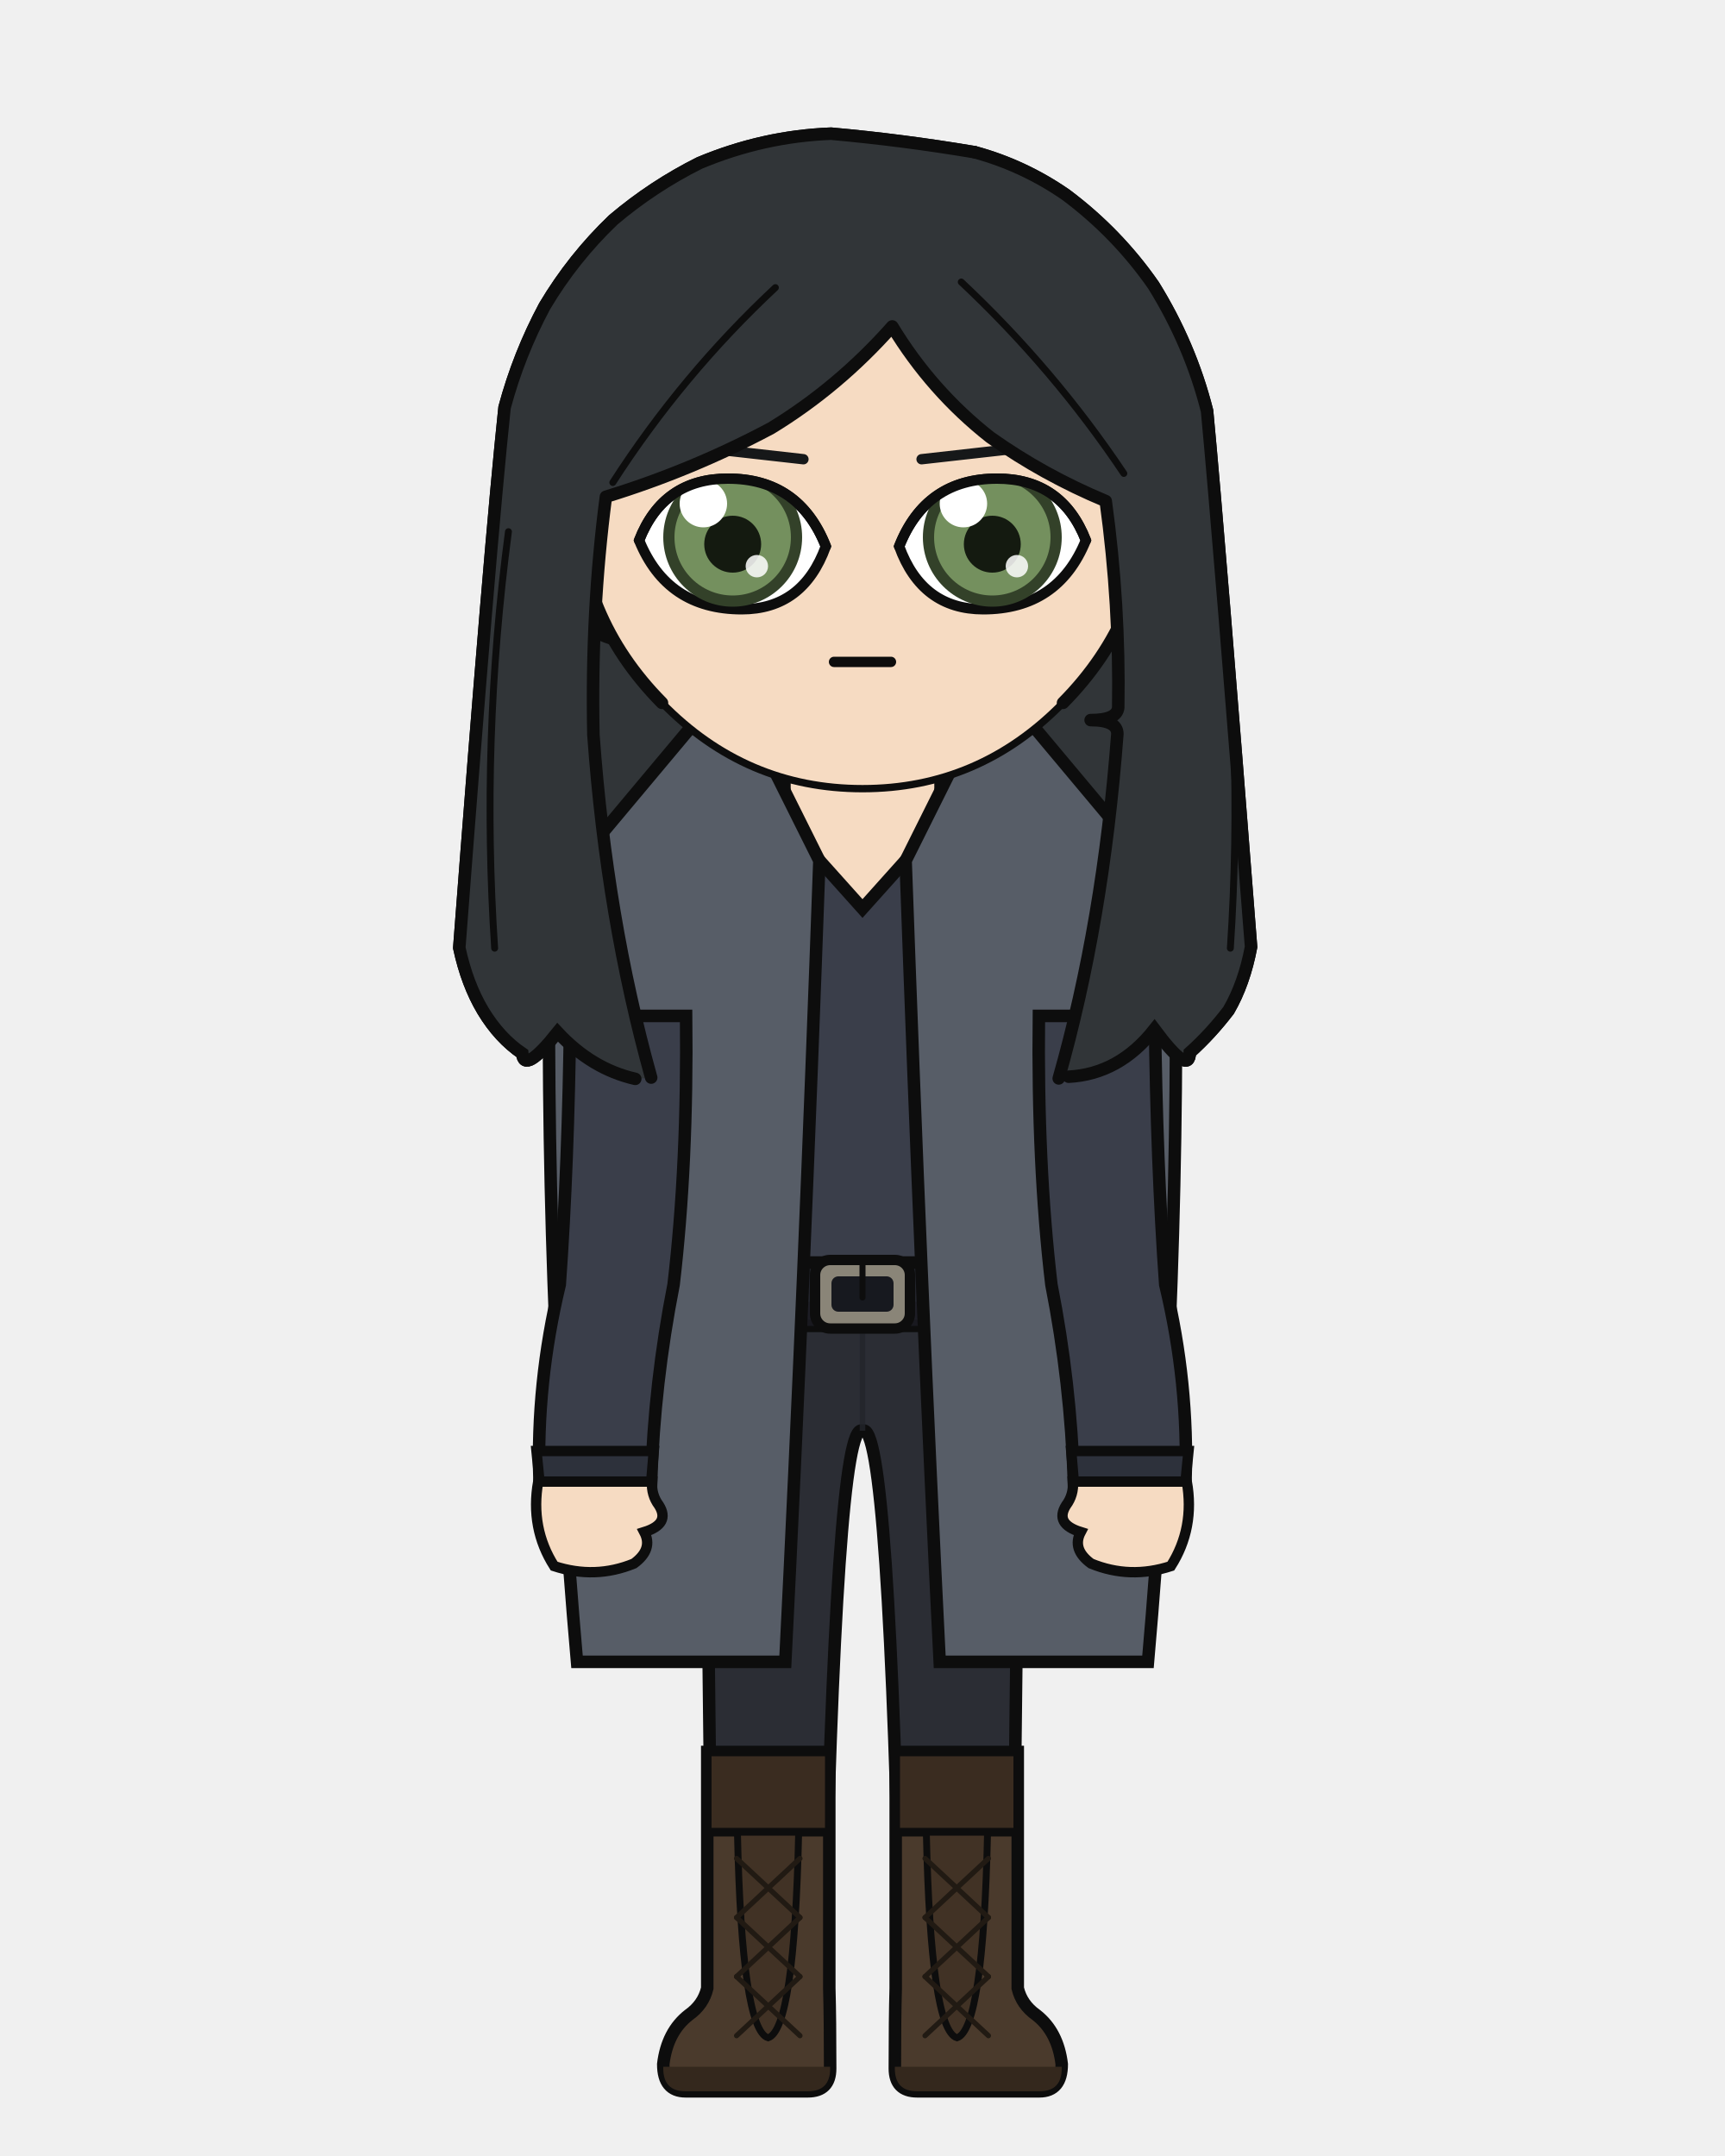
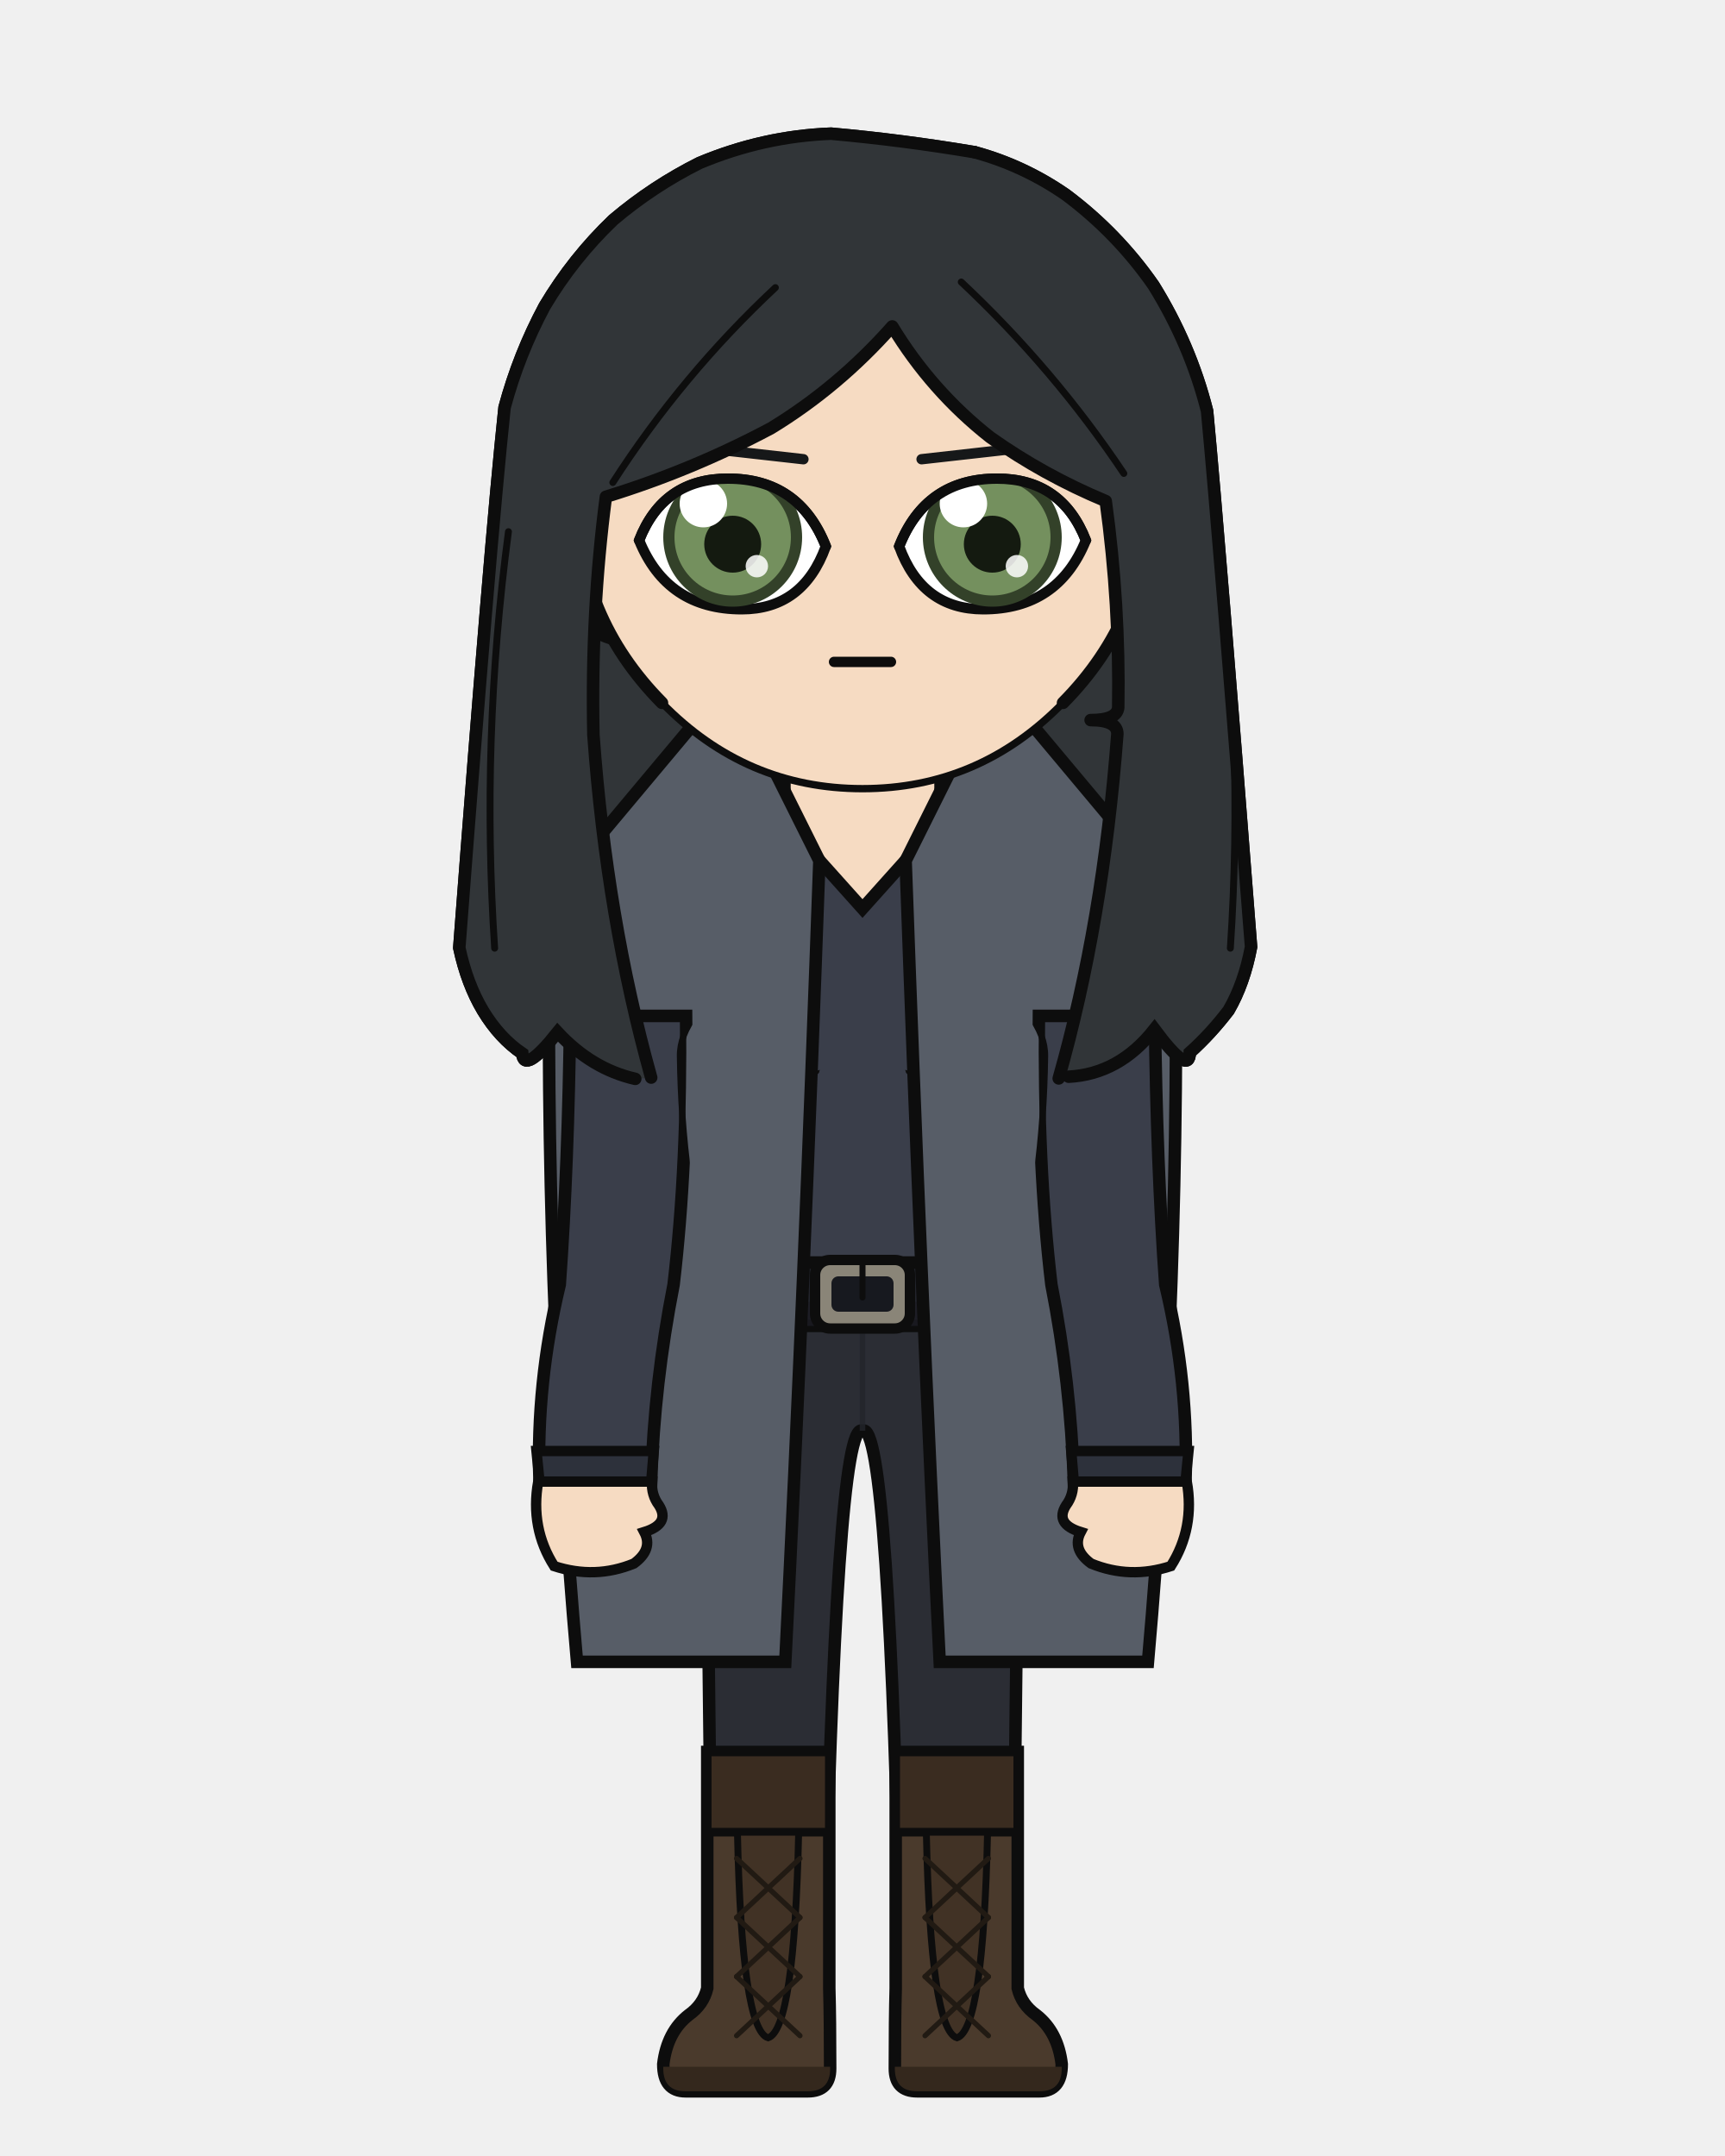
<svg xmlns="http://www.w3.org/2000/svg" width="400" height="500" viewBox="0 0 400 500">
  <defs>
    <clipPath id="hair-front">
      <path d="M 151.0 249.9 Q 140.7 213.0 137.6 170.4 Q 137.0 141.9 140.5 115.2 Q 160.4 109.1 178.8 99.3 Q 194.4 89.8 206.9 75.7 Q 216.0 90.7 229.6 101.4 Q 242.0 110.2 256.4 116.2 Q 259.7 140.2 259.3 164.1 Q 259.0 167.0 252.9 167.0 Q 259.1 167.0 259.1 170.2 Q 255.8 213.9 245.5 250.1 Q 246.7 249.9 247.8 249.7 Q 259.5 249.1 267.7 238.7 Q 275.8 249.6 275.9 244.1 Q 280.7 239.8 284.9 234.3 Q 288.5 228.1 290.1 219.6 Q 282.8 126.0 279.9 95.3 Q 276.0 79.9 267.5 66.2 Q 259.1 54.1 247.2 45.2 Q 237.4 38.4 226.0 35.3 Q 209.4 32.5 192.7 31.0 Q 177.0 31.6 162.2 37.8 Q 151.4 43.2 142.2 51.0 Q 132.9 59.9 126.3 71.0 Q 120.3 82.2 117.0 94.5 Q 113.6 126.6 106.5 219.8 Q 108.3 228.2 112.0 234.4 Q 115.8 240.7 121.1 244.3 Q 121.5 249.2 129.3 239.4 Q 137.2 247.9 147.3 250.2 Q 149.2 250.1 151.0 249.9 Z" />
    </clipPath>
  </defs>
  <path d="M 147.3 250.2 Q 137.2 247.9 129.3 239.4 Q 121.5 249.2 121.1 244.3 Q 115.8 240.7 112.0 234.4 Q 108.3 228.2 106.5 219.8 Q 113.6 126.6 117.0 94.5 Q 120.3 82.2 126.3 71.0 Q 132.9 59.9 142.2 51.0 Q 151.4 43.2 162.2 37.8 Q 177.0 31.6 192.7 31.0 Q 209.4 32.5 226.0 35.3 Q 237.4 38.4 247.2 45.2 Q 259.1 54.1 267.5 66.2 Q 276.0 79.9 279.9 95.3 Q 282.8 126.0 290.1 219.6 Q 288.5 228.1 284.9 234.3 Q 280.7 239.8 275.9 244.1 Q 275.8 249.6 267.7 238.7 Q 259.5 249.1 247.8 249.7 Q 197.6 261.0 147.3 250.2 Z" fill="#313538" />
  <path d="M 147.3 250.2 Q 137.2 247.9 129.3 239.4 Q 121.5 249.2 121.1 244.3 Q 115.8 240.7 112.0 234.4 Q 108.3 228.2 106.5 219.8 Q 113.6 126.6 117.0 94.5 Q 120.3 82.2 126.3 71.0 Q 132.9 59.9 142.2 51.0 Q 151.4 43.2 162.2 37.8 Q 177.0 31.6 192.7 31.0 Q 209.4 32.5 226.0 35.3 Q 237.4 38.4 247.2 45.2 Q 259.1 54.1 267.5 66.2 Q 276.0 79.9 279.9 95.3 Q 282.8 126.0 290.1 219.6 Q 288.5 228.1 284.9 234.3 Q 280.7 239.8 275.9 244.1 Q 275.8 249.6 267.7 238.7 Q 259.5 249.1 247.8 249.7 Q 197.6 261.0 147.3 250.2 Z" fill="none" stroke="#0d0d0d" stroke-width="2.9" stroke-linecap="round" stroke-linejoin="round" />
-   <path d="M 181.9 199.2 Q 168.3 215.1 136.6 224.9 L 166.4 235.6 Q 166.4 269.9 169.8 297.9 Q 169.8 296.7 169.8 295.8 L 230.2 295.8 Q 230.2 296.7 230.2 297.9 Q 233.6 269.9 233.6 235.6 L 263.4 224.9 Q 239.3 206.9 218.1 199.2 Z" fill="#f6dbc2" stroke="#0d0d0d" stroke-width="2.9" />
+   <path d="M 181.9 199.2 Q 168.3 215.1 136.6 224.9 L 166.4 235.6 Q 162.7 240.4 162.7 245.0 Q 162.8 248.6 166.6 252.4 Q 167.2 276.9 169.8 297.9 Q 169.8 296.7 169.8 295.8 L 230.2 295.8 Q 230.2 296.7 230.2 297.9 Q 232.8 276.9 233.4 252.4 Q 237.2 248.6 237.3 245.0 Q 237.3 240.4 233.6 235.6 L 263.4 224.9 Q 239.3 206.9 218.1 199.2 Z" fill="#f6dbc2" stroke="#0d0d0d" stroke-width="2.9" />
  <rect x="181.9" y="172.5" width="36.3" height="38.0" rx="12.7" fill="#f6dbc2" />
  <line x1="181.9" y1="172.5" x2="181.9" y2="210.5" stroke="#0d0d0d" stroke-width="2.9" />
  <line x1="218.1" y1="172.5" x2="218.1" y2="210.5" stroke="#0d0d0d" stroke-width="2.9" />
  <path d="M 162.4 300.1 L 237.6 300.1 Q 237.6 320.3 236.0 328.9 Q 236.0 375.2 234.7 461.1 L 209.0 461.1 Q 206.2 328.9 200.0 331.8 Q 193.8 328.9 191.0 461.1 L 165.3 461.1 Q 164.0 375.2 164.0 328.9 Q 162.4 320.3 162.4 300.1 Z" fill="#2b2d34" stroke="#0d0d0d" stroke-width="2.9" stroke-linejoin="round" />
  <line x1="200.0" y1="303.9" x2="200.0" y2="331.8" stroke="#22242a" stroke-width="1.3" opacity="0.8" />
  <path d="M 164.0 305.2 Q 171.8 314.7 179.7 327.3" fill="none" stroke="#22242a" stroke-width="1.3" opacity="0.8" />
  <path d="M 236.0 305.2 Q 228.2 314.7 220.3 327.3" fill="none" stroke="#22242a" stroke-width="1.3" opacity="0.8" />
  <path d="M 192.3 406.3 L 192.3 461.1 Q 192.5 468.3 192.5 479.7 Q 192.5 485.0 187.3 485.0 L 159.0 485.0 Q 153.8 485.0 153.8 478.7 Q 154.7 471.2 159.7 467.3 Q 163.1 464.9 164.0 461.1 L 164.0 406.3 Z" fill="#4a3a2c" stroke="#0d0d0d" stroke-width="2.9" />
  <path d="M 192.5 479.3 L 153.8 479.3 L 153.8 479.7 Q 153.8 485.0 159.0 485.0 L 187.3 485.0 Q 192.5 485.0 192.5 479.7 Z" fill="#34281d" />
  <rect x="164.0" y="406.3" width="28.3" height="18.6" fill="#3a2c20" stroke="#0d0d0d" stroke-width="2.0" />
  <path d="M 171.0 424.9 L 185.2 424.9 Q 184.2 470.7 178.1 472.6 Q 172.0 470.7 171.0 424.9 Z" fill="#413225" stroke="#0d0d0d" stroke-width="1.6" />
  <line x1="185.5" y1="431.0" x2="170.8" y2="444.7" stroke="#211a13" stroke-width="1.2" stroke-linecap="round" />
  <line x1="170.8" y1="431.0" x2="185.5" y2="444.7" stroke="#211a13" stroke-width="1.2" stroke-linecap="round" />
  <line x1="185.5" y1="444.7" x2="170.8" y2="458.4" stroke="#211a13" stroke-width="1.2" stroke-linecap="round" />
  <line x1="170.8" y1="444.7" x2="185.5" y2="458.4" stroke="#211a13" stroke-width="1.2" stroke-linecap="round" />
  <line x1="185.5" y1="458.4" x2="170.8" y2="472.1" stroke="#211a13" stroke-width="1.2" stroke-linecap="round" />
  <line x1="170.8" y1="458.4" x2="185.5" y2="472.1" stroke="#211a13" stroke-width="1.2" stroke-linecap="round" />
  <path d="M 207.7 406.3 L 207.7 461.1 Q 207.5 468.3 207.5 479.7 Q 207.5 485.0 212.7 485.0 L 241.0 485.0 Q 246.2 485.0 246.2 478.7 Q 245.3 471.2 240.3 467.3 Q 236.9 464.9 236.0 461.1 L 236.0 406.3 Z" fill="#4a3a2c" stroke="#0d0d0d" stroke-width="2.9" />
  <path d="M 207.5 479.3 L 246.2 479.3 L 246.2 479.7 Q 246.2 485.0 241.0 485.0 L 212.7 485.0 Q 207.5 485.0 207.5 479.7 Z" fill="#34281d" />
  <rect x="207.7" y="406.3" width="28.3" height="18.6" fill="#3a2c20" stroke="#0d0d0d" stroke-width="2.0" />
  <path d="M 214.8 424.9 L 229.0 424.9 Q 228.0 470.7 221.9 472.6 Q 215.8 470.7 214.8 424.9 Z" fill="#413225" stroke="#0d0d0d" stroke-width="1.6" />
  <line x1="229.2" y1="431.0" x2="214.5" y2="444.7" stroke="#211a13" stroke-width="1.2" stroke-linecap="round" />
  <line x1="214.5" y1="431.0" x2="229.2" y2="444.7" stroke="#211a13" stroke-width="1.2" stroke-linecap="round" />
  <line x1="229.2" y1="444.7" x2="214.5" y2="458.4" stroke="#211a13" stroke-width="1.2" stroke-linecap="round" />
  <line x1="214.5" y1="444.7" x2="229.2" y2="458.4" stroke="#211a13" stroke-width="1.2" stroke-linecap="round" />
  <line x1="229.2" y1="458.4" x2="214.5" y2="472.1" stroke="#211a13" stroke-width="1.2" stroke-linecap="round" />
  <line x1="214.5" y1="458.4" x2="229.2" y2="472.1" stroke="#211a13" stroke-width="1.2" stroke-linecap="round" />
-   <path d="M 175.8 186.5 Q 164.5 206.5 129.1 216.3 Q 129.1 235.6 162.0 235.6 Q 162.0 269.9 165.5 297.9 Q 165.2 299.1 165.2 300.1 L 234.8 300.1 Q 234.8 299.1 234.5 297.9 Q 238.0 269.9 238.0 235.6 Q 270.9 235.6 270.9 216.3 Q 244.0 198.3 224.2 186.5 L 218.1 186.5 L 218.1 190.5 L 200.0 210.7 L 181.9 190.5 L 181.9 186.5 Z" fill="#3a3e4a" stroke="#0d0d0d" stroke-width="2.9" />
+   <path d="M 175.8 186.5 Q 164.5 206.5 129.1 216.3 Q 129.1 235.6 162.0 235.6 Q 158.3 240.4 158.4 245.0 Q 158.8 273.8 165.5 297.9 Q 165.2 299.1 165.2 300.1 L 234.8 300.1 Q 234.8 299.1 234.5 297.9 Q 241.2 273.8 241.6 245.0 Q 241.7 240.4 238.0 235.6 Q 270.9 235.6 270.9 216.3 Q 244.0 198.3 224.2 186.5 L 218.1 186.5 L 218.1 190.5 L 200.0 210.7 L 181.9 190.5 L 181.9 186.5 Z" fill="#3a3e4a" stroke="#0d0d0d" stroke-width="2.9" />
+   <path d="M 159.8 247.1 L 160.6 247.3 L 161.5 247.6 L 162.5 247.9 L 163.6 248.2 L 164.8 248.4 L 166.1 248.7 L 167.5 248.9 L 169.0 249.1 L 170.5 249.3 L 172.2 249.5 L 173.8 249.6 L 175.6 249.7 L 177.3 249.8 L 179.1 249.9 L 180.9 249.9 L 181.8 249.9 L 182.6 249.9 L 183.3 249.8 L 184.1 249.8 L 184.8 249.7 L 185.6 249.5 L 186.3 249.4 L 187.0 249.2 L 187.6 249.0 L 188.3 248.8 L 188.9 248.6 L 189.5 248.3 L 190.1 248.1 L 190.1 248.1 L 189.9 248.8 L 189.4 249.3 L 188.9 249.9 L 188.3 250.4 L 187.7 250.8 L 187.0 251.2 L 186.2 251.6 L 185.4 251.9 L 184.6 252.1 L 183.7 252.3 L 182.8 252.5 L 181.9 252.6 L 180.9 252.6 L 179.1 252.6 L 177.2 252.5 L 175.4 252.4 L 173.6 252.2 L 171.8 252.0 L 170.2 251.7 L 168.6 251.4 L 167.0 251.0 L 165.6 250.6 L 164.3 250.1 L 163.1 249.6 L 162.0 249.1 L 161.1 248.5 L 160.3 247.8 L 159.8 247.1 Z" fill="#0d0d0d" stroke="none" />
+   <path d="M 240.2 247.1 L 239.4 247.3 L 238.5 247.6 L 237.5 247.9 L 236.4 248.2 L 235.2 248.4 L 233.9 248.7 L 232.5 248.9 L 231.0 249.1 L 229.5 249.3 L 227.8 249.5 L 226.2 249.6 L 224.4 249.7 L 222.7 249.8 L 220.9 249.9 L 219.1 249.9 L 218.2 249.9 L 217.4 249.9 L 216.7 249.8 L 215.9 249.8 L 215.2 249.7 L 214.4 249.5 L 213.7 249.4 L 213.0 249.2 L 212.4 249.0 L 211.7 248.8 L 211.1 248.6 L 210.5 248.3 L 209.9 248.1 L 209.9 248.1 L 210.1 248.8 L 210.6 249.3 L 211.1 249.9 L 211.7 250.4 L 212.3 250.8 L 213.0 251.2 L 213.8 251.6 L 214.6 251.9 L 215.4 252.1 L 216.3 252.3 L 217.2 252.5 L 218.1 252.6 L 219.1 252.6 L 220.9 252.6 L 222.8 252.5 L 224.6 252.4 L 226.4 252.2 L 228.2 252.0 L 229.8 251.7 L 231.4 251.4 L 233.0 251.0 L 234.4 250.6 L 235.7 250.1 L 236.9 249.6 L 238.0 249.1 L 238.9 248.5 L 239.7 247.8 L 240.2 247.1 Z" fill="#0d0d0d" stroke="none" />
  <rect x="161.0" y="292.8" width="78.1" height="14.7" rx="2.6" fill="#22242c" stroke="#0d0d0d" stroke-width="2.9" />
  <rect x="161.0" y="301.9" width="78.1" height="5.6" rx="2.6" fill="#1b1c23" opacity="0.8" />
  <rect x="189.0" y="292.2" width="22.0" height="15.9" rx="3.5" fill="#8a8578" stroke="#0d0d0d" stroke-width="2.4" />
  <rect x="192.8" y="296.0" width="14.4" height="8.2" rx="1.6" fill="#17191f" />
  <line x1="200.0" y1="292.2" x2="200.0" y2="300.9" stroke="#0d0d0d" stroke-width="1.4" stroke-linecap="round" />
  <rect x="215.4" y="293.9" width="3.2" height="12.3" rx="1.0" fill="#17191f" stroke="#0d0d0d" stroke-width="1.6" />
  <path d="M 190.0 199.6 L 169.2 157.9 L 127.5 207.7 Q 126.1 297.9 133.8 385.4 L 182.1 385.4 Q 186.5 297.9 190.0 199.6 Z" fill="#575d67" stroke="#0d0d0d" stroke-width="2.9" />
  <path d="M 210.0 199.6 L 230.8 157.9 L 272.5 207.7 Q 273.9 297.9 266.2 385.4 L 217.9 385.4 Q 213.5 297.9 210.0 199.6 Z" fill="#575d67" stroke="#0d0d0d" stroke-width="2.9" />
  <path d="M 159.1 235.6 L 132.2 235.6 Q 131.8 269.9 129.8 297.9 Q 124.3 320.8 125.1 343.6 L 151.0 343.6 Q 151.7 320.8 156.2 297.9 Q 159.5 269.9 159.1 235.6 Z" fill="#3a3e4a" stroke="#0d0d0d" stroke-width="2.9" />
  <path d="M 124.4 336.5 L 151.6 336.5 L 151.0 343.6 L 125.1 343.6 Z" fill="#2d313b" stroke="#0d0d0d" stroke-width="2.4" />
  <path d="M 124.8 343.6 Q 122.9 354.4 128.5 363.2 Q 138.0 366.3 147.0 362.6 Q 151.5 359.3 149.4 355.3 Q 155.5 353.4 152.8 349.1 Q 151.0 346.7 151.2 343.6 Z" fill="#f6dbc2" stroke="#0d0d0d" stroke-width="2.4" />
  <path d="M 240.9 235.6 L 267.8 235.6 Q 268.2 269.9 270.2 297.9 Q 275.7 320.8 274.9 343.6 L 249.0 343.6 Q 248.3 320.8 243.8 297.9 Q 240.5 269.9 240.9 235.6 Z" fill="#3a3e4a" stroke="#0d0d0d" stroke-width="2.9" />
  <path d="M 248.4 336.5 L 275.6 336.5 L 274.9 343.6 L 249.0 343.6 Z" fill="#2d313b" stroke="#0d0d0d" stroke-width="2.4" />
  <path d="M 275.2 343.6 Q 277.1 354.4 271.5 363.2 Q 262.0 366.3 253.0 362.6 Q 248.5 359.3 250.6 355.3 Q 244.5 353.4 247.2 349.1 Q 249.0 346.7 248.8 343.6 Z" fill="#f6dbc2" stroke="#0d0d0d" stroke-width="2.4" />
+   <defs>
+     <mask id="bust-890572d641" maskUnits="userSpaceOnUse" x="0" y="0" width="400" height="500">
+       <path d="M 162.0 235.6 Q 158.3 240.4 158.4 245.0 Q 158.8 273.8 165.5 297.9 L 168.4 297.9 Q 164.9 269.9 164.9 235.6 Z M 238.0 235.6 Q 241.7 240.4 241.6 245.0 Q 241.2 273.8 234.5 297.9 L 231.6 297.9 Q 235.1 269.9 235.1 235.6 Z" fill="white" />
+     </mask>
+     <clipPath id="bust-arms-77a39b2ad8">
+       <path d="M 159.1 235.6 L 132.2 235.6 Q 131.8 269.9 129.8 297.9 Q 124.3 320.8 125.1 343.6 L 151.0 343.6 Q 151.7 320.8 156.2 297.9 Q 159.5 269.9 159.1 235.6 Z" />
+       <path d="M 240.9 235.6 L 267.8 235.6 Q 268.2 269.9 270.2 297.9 Q 275.7 320.8 274.9 343.6 L 249.0 343.6 Q 248.3 320.8 243.8 297.9 Q 240.5 269.9 240.9 235.6 Z" />
+     </clipPath>
+   </defs>
+   <g mask="url(#bust-890572d641)">
+     <path d="M 175.8 186.5 Q 164.5 206.5 129.1 216.3 Q 129.1 235.6 162.0 235.6 Q 158.3 240.4 158.4 245.0 Q 158.8 273.8 165.5 297.9 Q 165.2 299.1 165.2 300.1 L 234.8 300.1 Q 234.8 299.1 234.5 297.9 Q 241.2 273.8 241.6 245.0 Q 241.7 240.4 238.0 235.6 Q 270.9 235.6 270.9 216.3 Q 244.0 198.3 224.2 186.5 L 218.1 186.5 L 218.1 190.5 L 200.0 210.7 L 181.9 190.5 L 181.9 186.5 Z" fill="#3a3e4a" stroke="#0d0d0d" stroke-width="2.9" />
+     <path d="M 159.8 247.1 L 160.6 247.3 L 161.5 247.6 L 162.5 247.9 L 163.6 248.2 L 164.8 248.4 L 166.1 248.7 L 167.5 248.9 L 169.0 249.1 L 170.5 249.3 L 172.2 249.5 L 173.8 249.6 L 175.6 249.7 L 177.3 249.8 L 179.1 249.9 L 180.9 249.9 L 181.8 249.9 L 182.6 249.9 L 183.3 249.8 L 184.1 249.8 L 184.8 249.7 L 185.6 249.5 L 186.3 249.4 L 187.0 249.2 L 187.6 249.0 L 188.3 248.8 L 188.9 248.6 L 189.5 248.3 L 190.1 248.1 L 190.1 248.1 L 189.9 248.8 L 189.4 249.3 L 188.9 249.9 L 188.3 250.4 L 187.7 250.8 L 187.0 251.2 L 186.2 251.6 L 185.4 251.9 L 184.6 252.1 L 183.7 252.3 L 182.8 252.5 L 181.9 252.6 L 180.9 252.6 L 179.1 252.6 L 177.2 252.5 L 175.4 252.4 L 173.6 252.2 L 171.8 252.0 L 170.2 251.7 L 168.6 251.4 L 167.0 251.0 L 165.6 250.6 L 164.3 250.1 L 163.1 249.6 L 162.0 249.1 L 161.1 248.5 L 160.3 247.8 L 159.8 247.1 Z" fill="#0d0d0d" stroke="none" />
+     <path d="M 240.2 247.1 L 239.4 247.3 L 238.5 247.6 L 237.5 247.9 L 236.4 248.2 L 235.2 248.4 L 233.9 248.7 L 232.5 248.9 L 231.0 249.1 L 229.5 249.3 L 227.8 249.5 L 226.2 249.6 L 224.4 249.7 L 222.7 249.8 L 220.9 249.9 L 219.1 249.9 L 218.2 249.9 L 217.4 249.9 L 216.7 249.8 L 215.9 249.8 L 215.2 249.7 L 214.4 249.5 L 213.7 249.4 L 213.0 249.2 L 212.4 249.0 L 211.7 248.8 L 211.1 248.6 L 210.5 248.3 L 209.9 248.1 L 209.9 248.1 L 210.1 248.8 L 210.6 249.3 L 211.1 249.9 L 211.7 250.4 L 212.3 250.8 L 213.0 251.2 L 213.8 251.6 L 214.6 251.9 L 215.4 252.1 L 216.3 252.3 L 217.2 252.5 L 218.1 252.6 L 219.1 252.6 L 220.9 252.6 L 222.8 252.5 L 224.6 252.4 L 226.4 252.2 L 228.2 252.0 L 229.8 251.7 L 231.4 251.4 L 233.0 251.0 L 234.4 250.6 L 235.7 250.1 L 236.9 249.6 L 238.0 249.1 L 238.9 248.5 L 239.7 247.8 L 240.2 247.1 Z" fill="#0d0d0d" stroke="none" />
+     <rect x="161.0" y="292.8" width="78.1" height="14.7" rx="2.6" fill="#22242c" stroke="#0d0d0d" stroke-width="2.9" />
+     <rect x="161.0" y="301.9" width="78.1" height="5.6" rx="2.6" fill="#1b1c23" opacity="0.8" />
+     <rect x="189.0" y="292.2" width="22.0" height="15.9" rx="3.5" fill="#8a8578" stroke="#0d0d0d" stroke-width="2.4" />
+     <rect x="192.8" y="296.0" width="14.4" height="8.2" rx="1.6" fill="#17191f" />
+     <line x1="200.0" y1="292.2" x2="200.0" y2="300.9" stroke="#0d0d0d" stroke-width="1.4" stroke-linecap="round" />
+     <rect x="215.4" y="293.9" width="3.2" height="12.3" rx="1.0" fill="#17191f" stroke="#0d0d0d" stroke-width="1.6" />
+     <path d="M 190.0 199.6 L 169.2 157.9 L 127.5 207.7 Q 126.1 297.9 133.8 385.4 L 182.1 385.4 Q 186.5 297.9 190.0 199.6 Z" fill="#575d67" stroke="#0d0d0d" stroke-width="2.9" />
+     <path d="M 210.0 199.6 L 230.8 157.9 L 272.5 207.7 Q 273.9 297.9 266.2 385.4 L 217.9 385.4 Q 213.5 297.9 210.0 199.6 Z" fill="#575d67" stroke="#0d0d0d" stroke-width="2.9" />
+   </g>
+   <path d="M 162.0 235.6 Q 158.3 240.4 158.4 245.0 Q 158.8 273.8 165.5 297.9  M 238.0 235.6 Q 241.7 240.4 241.6 245.0 Q 241.2 273.8 234.5 297.9 " fill="none" stroke="#0d0d0d" stroke-width="2.9" stroke-linecap="round" clip-path="url(#bust-arms-77a39b2ad8)" />
  <path d="M 133.5 117.2 Q 129.6 117.5 127.2 121.4 Q 125.1 125.7 126.5 132.7 Q 128.6 137.7 131.6 141.4 Q 137.4 147.1 142.4 148.2 Z" fill="#f6dbc2" />
  <path d="M 133.5 117.2 Q 129.6 117.5 127.2 121.4 Q 125.1 125.7 126.5 132.7 Q 128.6 137.7 131.6 141.4 Q 137.4 147.1 142.4 148.2" fill="none" stroke="#0d0d0d" stroke-width="2.9" stroke-linecap="round" />
  <path d="M 128.5 129.8 Q 127.8 126.4 128.3 125.1 Q 129.1 124.3 130.3 125.3 Q 131.8 127.7 133.3 130.5 Q 131.8 130.6 133.1 136.3 Q 135.2 139.9 136.6 139.9" fill="none" stroke="#0d0d0d" stroke-width="1.6" stroke-linecap="round" />
  <path d="M 266.5 117.2 Q 270.4 117.5 272.8 121.4 Q 274.9 125.7 273.5 132.7 Q 271.4 137.7 268.4 141.4 Q 262.6 147.1 257.6 148.2 Z" fill="#f6dbc2" />
  <path d="M 266.5 117.2 Q 270.4 117.5 272.8 121.4 Q 274.9 125.7 273.5 132.7 Q 271.4 137.7 268.4 141.4 Q 262.6 147.1 257.6 148.2" fill="none" stroke="#0d0d0d" stroke-width="2.9" stroke-linecap="round" />
  <path d="M 271.5 129.8 Q 272.2 126.4 271.7 125.1 Q 270.9 124.3 269.7 125.3 Q 268.2 127.7 266.7 130.5 Q 268.2 130.6 266.9 136.3 Q 264.8 139.9 263.4 139.9" fill="none" stroke="#0d0d0d" stroke-width="1.6" stroke-linecap="round" />
  <path d="M 200.0 47.9 Q 227.6 47.9 247.1 67.6 Q 266.7 87.3 266.5 115.2 Q 266.1 143.2 246.5 163.0 Q 227.1 182.9 200.0 182.9 Q 172.9 182.9 153.5 163.0 Q 133.9 143.2 133.5 115.2 Q 133.3 87.3 152.9 67.6 Q 172.4 47.9 200.0 47.9 Z" fill="#f6dbc2" />
  <path d="M 153.5 163.0 Q 133.9 143.2 133.5 115.2 Q 133.3 87.3 152.9 67.6 Q 172.4 47.9 200.0 47.9 Q 227.6 47.9 247.1 67.6 Q 266.7 87.3 266.5 115.2 Q 266.1 143.2 246.5 163.0" fill="none" stroke="#0d0d0d" stroke-width="2.9" stroke-linecap="round" />
  <path d="M 246.5 163.0 Q 227.1 182.9 200.0 182.9 Q 172.9 182.9 153.5 163.0" fill="none" stroke="#0d0d0d" stroke-width="1.7" stroke-linecap="round" />
  <line x1="186.3" y1="106.5" x2="153.4" y2="102.8" stroke="#161819" stroke-width="2.4" stroke-linecap="round" />
  <defs>
    <clipPath id="eye-l">
      <path d="M 191.5 126.7 Q 185.3 111.0 168.8 111.0 Q 153.8 111.0 148.2 125.3 Q 154.7 141.3 172.0 141.3 Q 186.2 141.3 191.5 126.7 Z" />
    </clipPath>
  </defs>
  <path d="M 191.5 126.7 Q 185.3 111.0 168.8 111.0 Q 153.8 111.0 148.2 125.3 Q 154.7 141.3 172.0 141.3 Q 186.2 141.3 191.5 126.7 Z" fill="white" stroke="#0d0d0d" stroke-width="2.4" />
  <g clip-path="url(#eye-l)">
    <circle cx="169.9" cy="124.6" r="16.1" fill="#334129" />
    <circle cx="169.9" cy="124.6" r="13.5" fill="#74905e" />
    <circle cx="169.9" cy="126.2" r="6.6" fill="#141a10" />
    <circle cx="163.1" cy="116.8" r="5.5" fill="white" />
    <circle cx="175.5" cy="131.3" r="2.6" fill="white" opacity="0.85" />
  </g>
  <path d="M 191.5 126.7 Q 185.3 111.0 168.8 111.0 Q 153.8 111.0 148.2 125.3" fill="none" stroke="#0d0d0d" stroke-width="2.4" stroke-linecap="round" />
  <line x1="213.7" y1="106.5" x2="246.6" y2="102.8" stroke="#161819" stroke-width="2.4" stroke-linecap="round" />
  <defs>
    <clipPath id="eye-r">
      <path d="M 208.5 126.7 Q 214.7 111.0 231.2 111.0 Q 246.2 111.0 251.8 125.3 Q 245.3 141.3 228.0 141.3 Q 213.8 141.3 208.5 126.7 Z" />
    </clipPath>
  </defs>
  <path d="M 208.5 126.7 Q 214.7 111.0 231.2 111.0 Q 246.2 111.0 251.8 125.3 Q 245.3 141.3 228.0 141.3 Q 213.8 141.3 208.5 126.7 Z" fill="white" stroke="#0d0d0d" stroke-width="2.4" />
  <g clip-path="url(#eye-r)">
    <circle cx="230.1" cy="124.6" r="16.1" fill="#334129" />
    <circle cx="230.1" cy="124.6" r="13.5" fill="#74905e" />
    <circle cx="230.1" cy="126.2" r="6.6" fill="#141a10" />
    <circle cx="223.4" cy="116.8" r="5.5" fill="white" />
    <circle cx="235.8" cy="131.3" r="2.6" fill="white" opacity="0.85" />
  </g>
  <path d="M 208.5 126.7 Q 214.7 111.0 231.2 111.0 Q 246.2 111.0 251.8 125.3" fill="none" stroke="#0d0d0d" stroke-width="2.4" stroke-linecap="round" />
  <path d="M 193.4 153.5 Q 200.0 153.5 206.6 153.5" fill="none" stroke="#0d0d0d" stroke-width="2.4" stroke-linecap="round" />
  <path d="M 151.0 249.9 Q 140.7 213.0 137.6 170.4 Q 137.0 141.9 140.5 115.2 Q 160.4 109.1 178.8 99.3 Q 194.4 89.8 206.9 75.7 Q 216.0 90.7 229.6 101.4 Q 242.0 110.2 256.4 116.2 Q 259.7 140.2 259.3 164.1 Q 259.0 167.0 252.9 167.0 Q 259.1 167.0 259.1 170.2 Q 255.8 213.9 245.5 250.1 Q 246.7 249.9 247.8 249.7 Q 259.5 249.1 267.7 238.7 Q 275.8 249.6 275.9 244.1 Q 280.7 239.8 284.9 234.3 Q 288.5 228.1 290.1 219.6 Q 282.8 126.0 279.9 95.3 Q 276.0 79.9 267.5 66.2 Q 259.1 54.1 247.2 45.2 Q 237.4 38.4 226.0 35.3 Q 209.4 32.5 192.7 31.0 Q 177.0 31.6 162.2 37.8 Q 151.4 43.2 142.2 51.0 Q 132.9 59.9 126.3 71.0 Q 120.3 82.2 117.0 94.5 Q 113.6 126.6 106.5 219.8 Q 108.3 228.2 112.0 234.4 Q 115.8 240.7 121.1 244.3 Q 121.5 249.2 129.3 239.4 Q 137.2 247.9 147.3 250.2 Q 149.2 250.1 151.0 249.9 Z" fill="#313538" />
  <path d="M 151.0 249.9 Q 140.7 213.0 137.6 170.4 Q 137.0 141.9 140.5 115.2 Q 160.4 109.1 178.8 99.3 Q 194.4 89.8 206.9 75.7 Q 216.0 90.7 229.6 101.4 Q 242.0 110.2 256.4 116.2 Q 259.7 140.2 259.3 164.1 Q 259.0 167.0 252.9 167.0 Q 259.1 167.0 259.1 170.2 Q 255.8 213.9 245.5 250.1" fill="none" stroke="#0d0d0d" stroke-width="2.9" stroke-linecap="round" stroke-linejoin="round" />
  <path d="M 247.8 249.7 Q 259.5 249.1 267.7 238.7 Q 275.8 249.6 275.9 244.1 Q 280.7 239.8 284.9 234.3 Q 288.5 228.1 290.1 219.6 Q 282.8 126.0 279.9 95.3 Q 276.0 79.9 267.5 66.2 Q 259.1 54.1 247.2 45.2 Q 237.4 38.4 226.0 35.3" fill="none" stroke="#0d0d0d" stroke-width="2.9" stroke-linecap="round" />
  <path d="M 147.3 250.2 Q 137.2 247.9 129.3 239.4 Q 121.5 249.2 121.1 244.3 Q 115.8 240.7 112.0 234.4 Q 108.3 228.2 106.5 219.8 Q 113.6 126.6 117.0 94.5 Q 120.3 82.2 126.3 71.0 Q 132.9 59.9 142.2 51.0 Q 151.4 43.2 162.2 37.8 Q 177.0 31.6 192.7 31.0 Q 209.4 32.5 226.0 35.3" fill="none" stroke="#0d0d0d" stroke-width="2.9" stroke-linecap="round" />
  <path d="M 179.8 66.7 Q 158.2 86.9 142.1 111.9" fill="none" stroke="#0d0d0d" stroke-width="1.6" stroke-linecap="round" clip-path="url(#hair-front)" />
  <path d="M 222.9 65.4 Q 244.4 85.6 260.6 109.8" fill="none" stroke="#0d0d0d" stroke-width="1.6" stroke-linecap="round" clip-path="url(#hair-front)" />
  <path d="M 117.9 123.3 Q 111.5 171.6 114.7 219.9" fill="none" stroke="#0d0d0d" stroke-width="1.6" stroke-linecap="round" clip-path="url(#hair-front)" />
  <path d="M 282.1 123.3 Q 288.5 171.6 285.3 219.9" fill="none" stroke="#0d0d0d" stroke-width="1.6" stroke-linecap="round" clip-path="url(#hair-front)" />
</svg>
